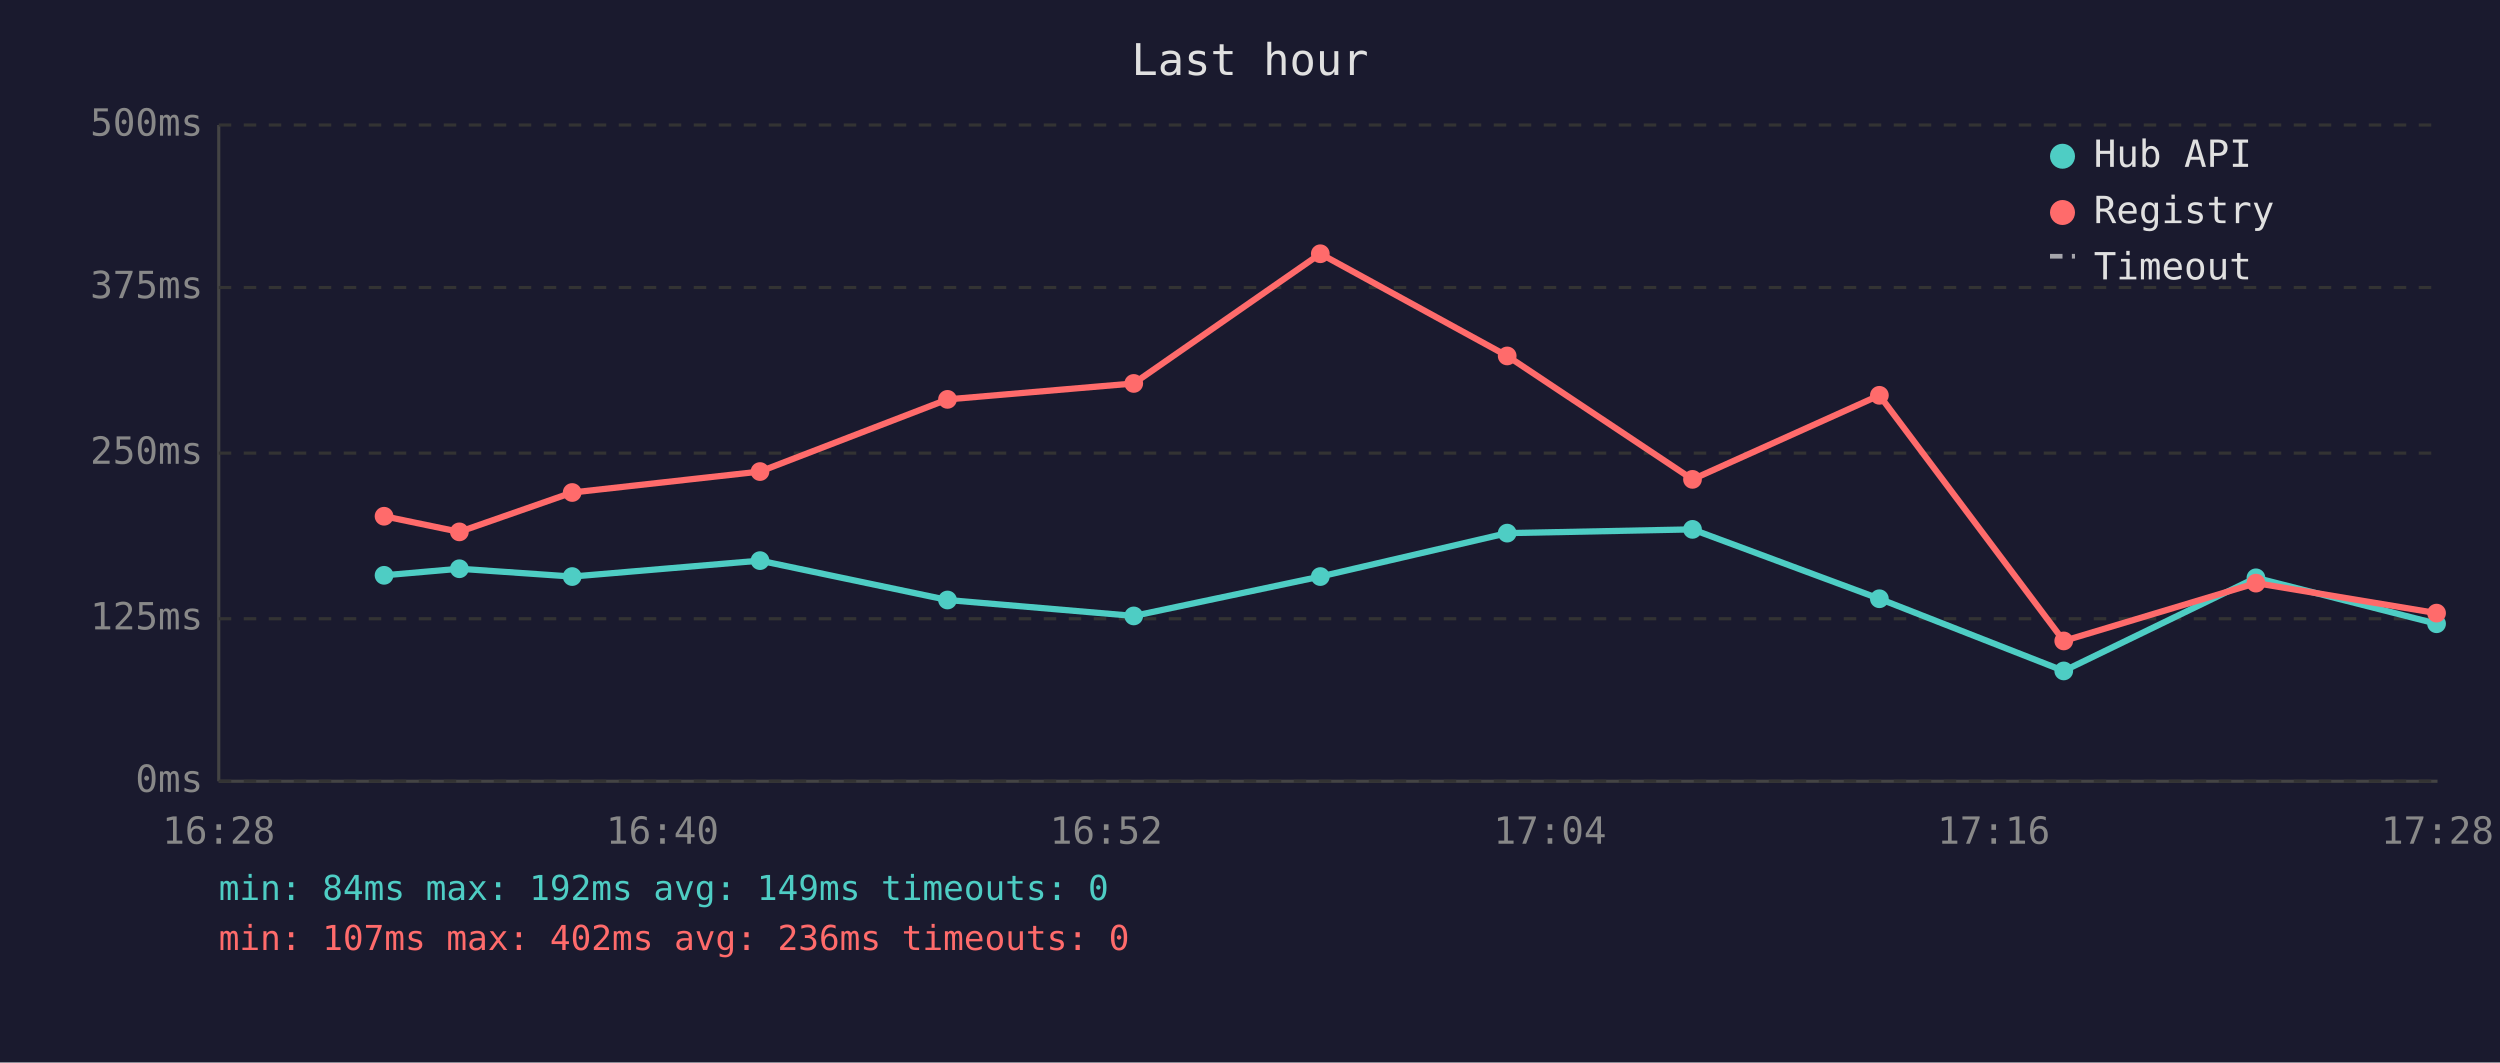
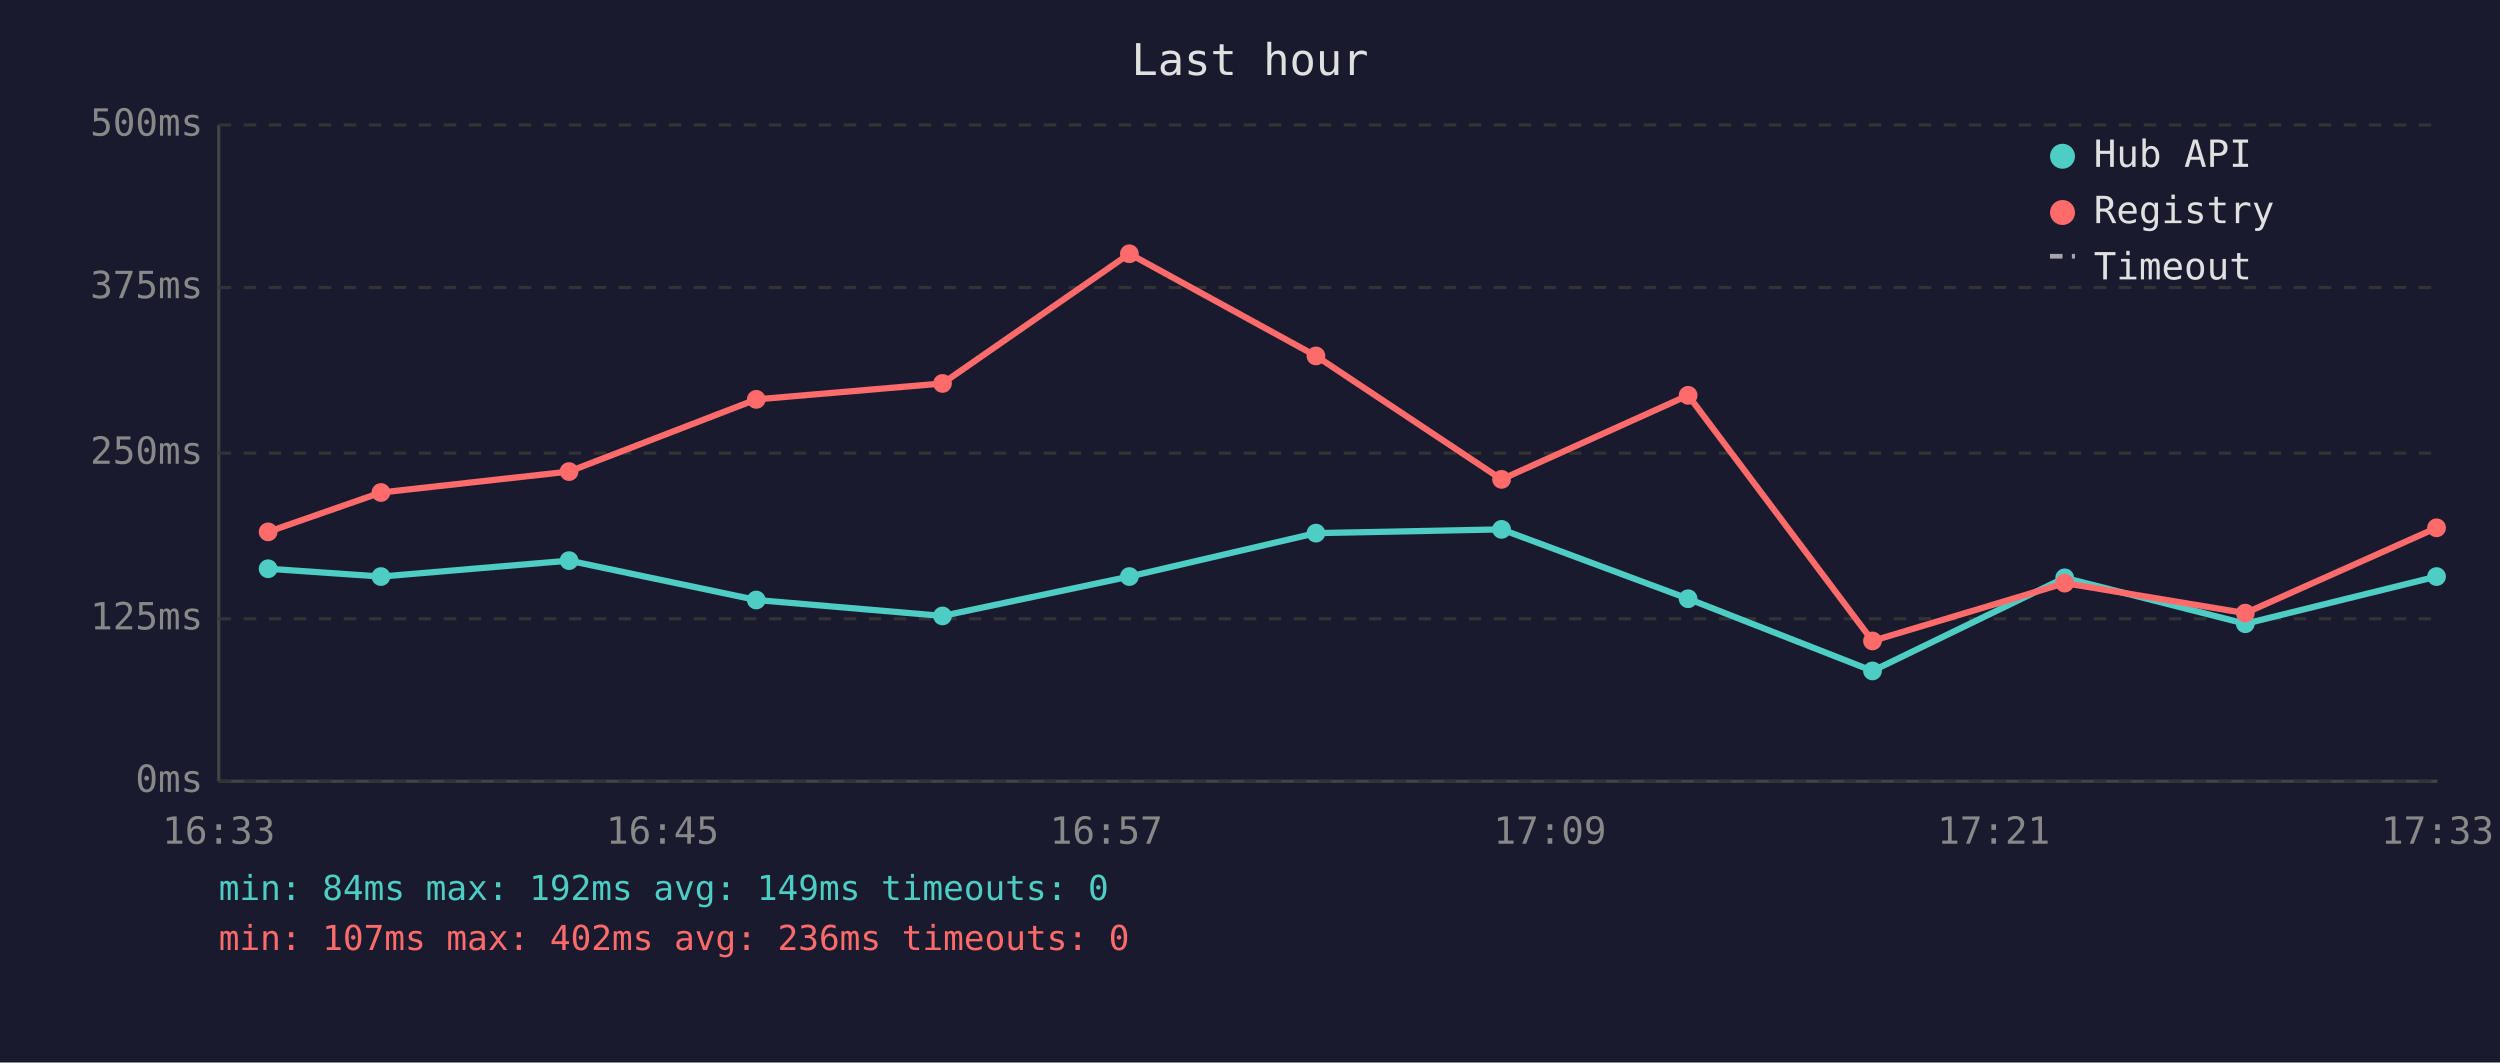
<svg xmlns="http://www.w3.org/2000/svg" viewBox="0 0 800 340" font-family="monospace" font-size="12">
  <rect width="800" height="340" fill="#1a1a2e" />
  <text x="400" y="24" fill="#e0e0e0" font-size="14" text-anchor="middle">Last hour</text>
  <line x1="70" y1="40" x2="70" y2="250" stroke="#444" stroke-width="1" />
  <line x1="70" y1="250" x2="780" y2="250" stroke="#444" stroke-width="1" />
  <line x1="70" y1="250" x2="780" y2="250" stroke="#333" stroke-width="1" stroke-dasharray="4" />
  <text x="65" y="250" fill="#888" text-anchor="end" dominant-baseline="middle">0ms</text>
  <line x1="70" y1="198" x2="780" y2="198" stroke="#333" stroke-width="1" stroke-dasharray="4" />
  <text x="65" y="198" fill="#888" text-anchor="end" dominant-baseline="middle">125ms</text>
  <line x1="70" y1="145" x2="780" y2="145" stroke="#333" stroke-width="1" stroke-dasharray="4" />
  <text x="65" y="145" fill="#888" text-anchor="end" dominant-baseline="middle">250ms</text>
  <line x1="70" y1="92" x2="780" y2="92" stroke="#333" stroke-width="1" stroke-dasharray="4" />
  <text x="65" y="92" fill="#888" text-anchor="end" dominant-baseline="middle">375ms</text>
  <line x1="70" y1="40" x2="780" y2="40" stroke="#333" stroke-width="1" stroke-dasharray="4" />
  <text x="65" y="40" fill="#888" text-anchor="end" dominant-baseline="middle">500ms</text>
-   <text x="70" y="270" fill="#888" text-anchor="middle">16:28</text>
-   <text x="212" y="270" fill="#888" text-anchor="middle">16:40</text>
-   <text x="354" y="270" fill="#888" text-anchor="middle">16:52</text>
-   <text x="496" y="270" fill="#888" text-anchor="middle">17:04</text>
-   <text x="638" y="270" fill="#888" text-anchor="middle">17:16</text>
-   <text x="780" y="270" fill="#888" text-anchor="middle">17:28</text>
-   <polyline points="122.9,184.1 147.0,182.0 183.1,184.5 243.2,179.4 303.2,192.0 362.8,197.1 422.5,184.5 482.3,170.6 541.6,169.4 601.4,191.6 660.4,214.7 721.9,184.9 779.7,199.6" fill="none" stroke="#4ecdc4" stroke-width="2" opacity="1" />
-   <circle cx="122.9" cy="184.1" r="3" fill="#4ecdc4" />
-   <circle cx="147.0" cy="182.0" r="3" fill="#4ecdc4" />
-   <circle cx="183.1" cy="184.5" r="3" fill="#4ecdc4" />
-   <circle cx="243.2" cy="179.4" r="3" fill="#4ecdc4" />
-   <circle cx="303.2" cy="192.0" r="3" fill="#4ecdc4" />
-   <circle cx="362.8" cy="197.1" r="3" fill="#4ecdc4" />
-   <circle cx="422.5" cy="184.5" r="3" fill="#4ecdc4" />
-   <circle cx="482.3" cy="170.6" r="3" fill="#4ecdc4" />
-   <circle cx="541.6" cy="169.4" r="3" fill="#4ecdc4" />
-   <circle cx="601.4" cy="191.6" r="3" fill="#4ecdc4" />
-   <circle cx="660.4" cy="214.7" r="3" fill="#4ecdc4" />
-   <circle cx="721.9" cy="184.9" r="3" fill="#4ecdc4" />
-   <circle cx="779.7" cy="199.6" r="3" fill="#4ecdc4" />
-   <polyline points="122.9,165.2 147.0,170.2 183.1,157.6 243.2,150.9 303.2,127.8 362.8,122.7 422.5,81.2 482.3,113.9 541.6,153.4 601.4,126.5 660.4,205.1 721.9,186.6 779.7,196.2" fill="none" stroke="#ff6b6b" stroke-width="2" opacity="1" />
-   <circle cx="122.9" cy="165.2" r="3" fill="#ff6b6b" />
-   <circle cx="147.0" cy="170.2" r="3" fill="#ff6b6b" />
-   <circle cx="183.1" cy="157.6" r="3" fill="#ff6b6b" />
-   <circle cx="243.2" cy="150.9" r="3" fill="#ff6b6b" />
-   <circle cx="303.2" cy="127.8" r="3" fill="#ff6b6b" />
-   <circle cx="362.8" cy="122.7" r="3" fill="#ff6b6b" />
-   <circle cx="422.5" cy="81.2" r="3" fill="#ff6b6b" />
-   <circle cx="482.3" cy="113.9" r="3" fill="#ff6b6b" />
-   <circle cx="541.6" cy="153.4" r="3" fill="#ff6b6b" />
-   <circle cx="601.4" cy="126.5" r="3" fill="#ff6b6b" />
-   <circle cx="660.4" cy="205.1" r="3" fill="#ff6b6b" />
-   <circle cx="721.9" cy="186.6" r="3" fill="#ff6b6b" />
-   <circle cx="779.7" cy="196.2" r="3" fill="#ff6b6b" />
+   <text x="70" y="270" fill="#888" text-anchor="middle">16:33</text>
+   <text x="212" y="270" fill="#888" text-anchor="middle">16:45</text>
+   <text x="354" y="270" fill="#888" text-anchor="middle">16:57</text>
+   <text x="496" y="270" fill="#888" text-anchor="middle">17:09</text>
+   <text x="638" y="270" fill="#888" text-anchor="middle">17:21</text>
+   <text x="780" y="270" fill="#888" text-anchor="middle">17:33</text>
+   <polyline points="85.8,182.0 121.9,184.5 182.1,179.4 242.0,192.0 301.6,197.1 361.4,184.5 421.1,170.6 480.5,169.4 540.2,191.6 599.2,214.7 660.7,184.9 718.5,199.6 779.7,184.5" fill="none" stroke="#4ecdc4" stroke-width="2" opacity="1" />
+   <circle cx="85.8" cy="182.0" r="3" fill="#4ecdc4" />
+   <circle cx="121.9" cy="184.5" r="3" fill="#4ecdc4" />
+   <circle cx="182.1" cy="179.4" r="3" fill="#4ecdc4" />
+   <circle cx="242.0" cy="192.0" r="3" fill="#4ecdc4" />
+   <circle cx="301.6" cy="197.1" r="3" fill="#4ecdc4" />
+   <circle cx="361.4" cy="184.5" r="3" fill="#4ecdc4" />
+   <circle cx="421.1" cy="170.6" r="3" fill="#4ecdc4" />
+   <circle cx="480.5" cy="169.4" r="3" fill="#4ecdc4" />
+   <circle cx="540.2" cy="191.6" r="3" fill="#4ecdc4" />
+   <circle cx="599.2" cy="214.7" r="3" fill="#4ecdc4" />
+   <circle cx="660.7" cy="184.9" r="3" fill="#4ecdc4" />
+   <circle cx="718.5" cy="199.6" r="3" fill="#4ecdc4" />
+   <circle cx="779.7" cy="184.5" r="3" fill="#4ecdc4" />
+   <polyline points="85.8,170.2 121.9,157.6 182.1,150.9 242.0,127.8 301.6,122.7 361.4,81.2 421.1,113.9 480.5,153.4 540.2,126.5 599.2,205.1 660.7,186.6 718.5,196.2 779.7,168.9" fill="none" stroke="#ff6b6b" stroke-width="2" opacity="1" />
+   <circle cx="85.8" cy="170.2" r="3" fill="#ff6b6b" />
+   <circle cx="121.9" cy="157.6" r="3" fill="#ff6b6b" />
+   <circle cx="182.1" cy="150.9" r="3" fill="#ff6b6b" />
+   <circle cx="242.0" cy="127.8" r="3" fill="#ff6b6b" />
+   <circle cx="301.6" cy="122.7" r="3" fill="#ff6b6b" />
+   <circle cx="361.4" cy="81.2" r="3" fill="#ff6b6b" />
+   <circle cx="421.1" cy="113.9" r="3" fill="#ff6b6b" />
+   <circle cx="480.5" cy="153.4" r="3" fill="#ff6b6b" />
+   <circle cx="540.2" cy="126.5" r="3" fill="#ff6b6b" />
+   <circle cx="599.2" cy="205.1" r="3" fill="#ff6b6b" />
+   <circle cx="660.7" cy="186.6" r="3" fill="#ff6b6b" />
+   <circle cx="718.5" cy="196.2" r="3" fill="#ff6b6b" />
+   <circle cx="779.7" cy="168.9" r="3" fill="#ff6b6b" />
  <circle cx="660" cy="50" r="4" fill="#4ecdc4" />
  <text x="670" y="50" fill="#e0e0e0" dominant-baseline="middle">Hub API</text>
  <circle cx="660" cy="68" r="4" fill="#ff6b6b" />
  <text x="670" y="68" fill="#e0e0e0" dominant-baseline="middle">Registry</text>
  <line x1="656" y1="82" x2="664" y2="82" stroke="#e0e0e0" stroke-width="1.5" stroke-dasharray="4,3" opacity="0.7" />
  <text x="670" y="86" fill="#e0e0e0" dominant-baseline="middle">Timeout</text>
  <text x="70" y="288" fill="#4ecdc4" font-size="11">min: 84ms  max: 192ms  avg: 149ms  timeouts: 0</text>
  <text x="70" y="304" fill="#ff6b6b" font-size="11">min: 107ms  max: 402ms  avg: 236ms  timeouts: 0</text>
</svg>
